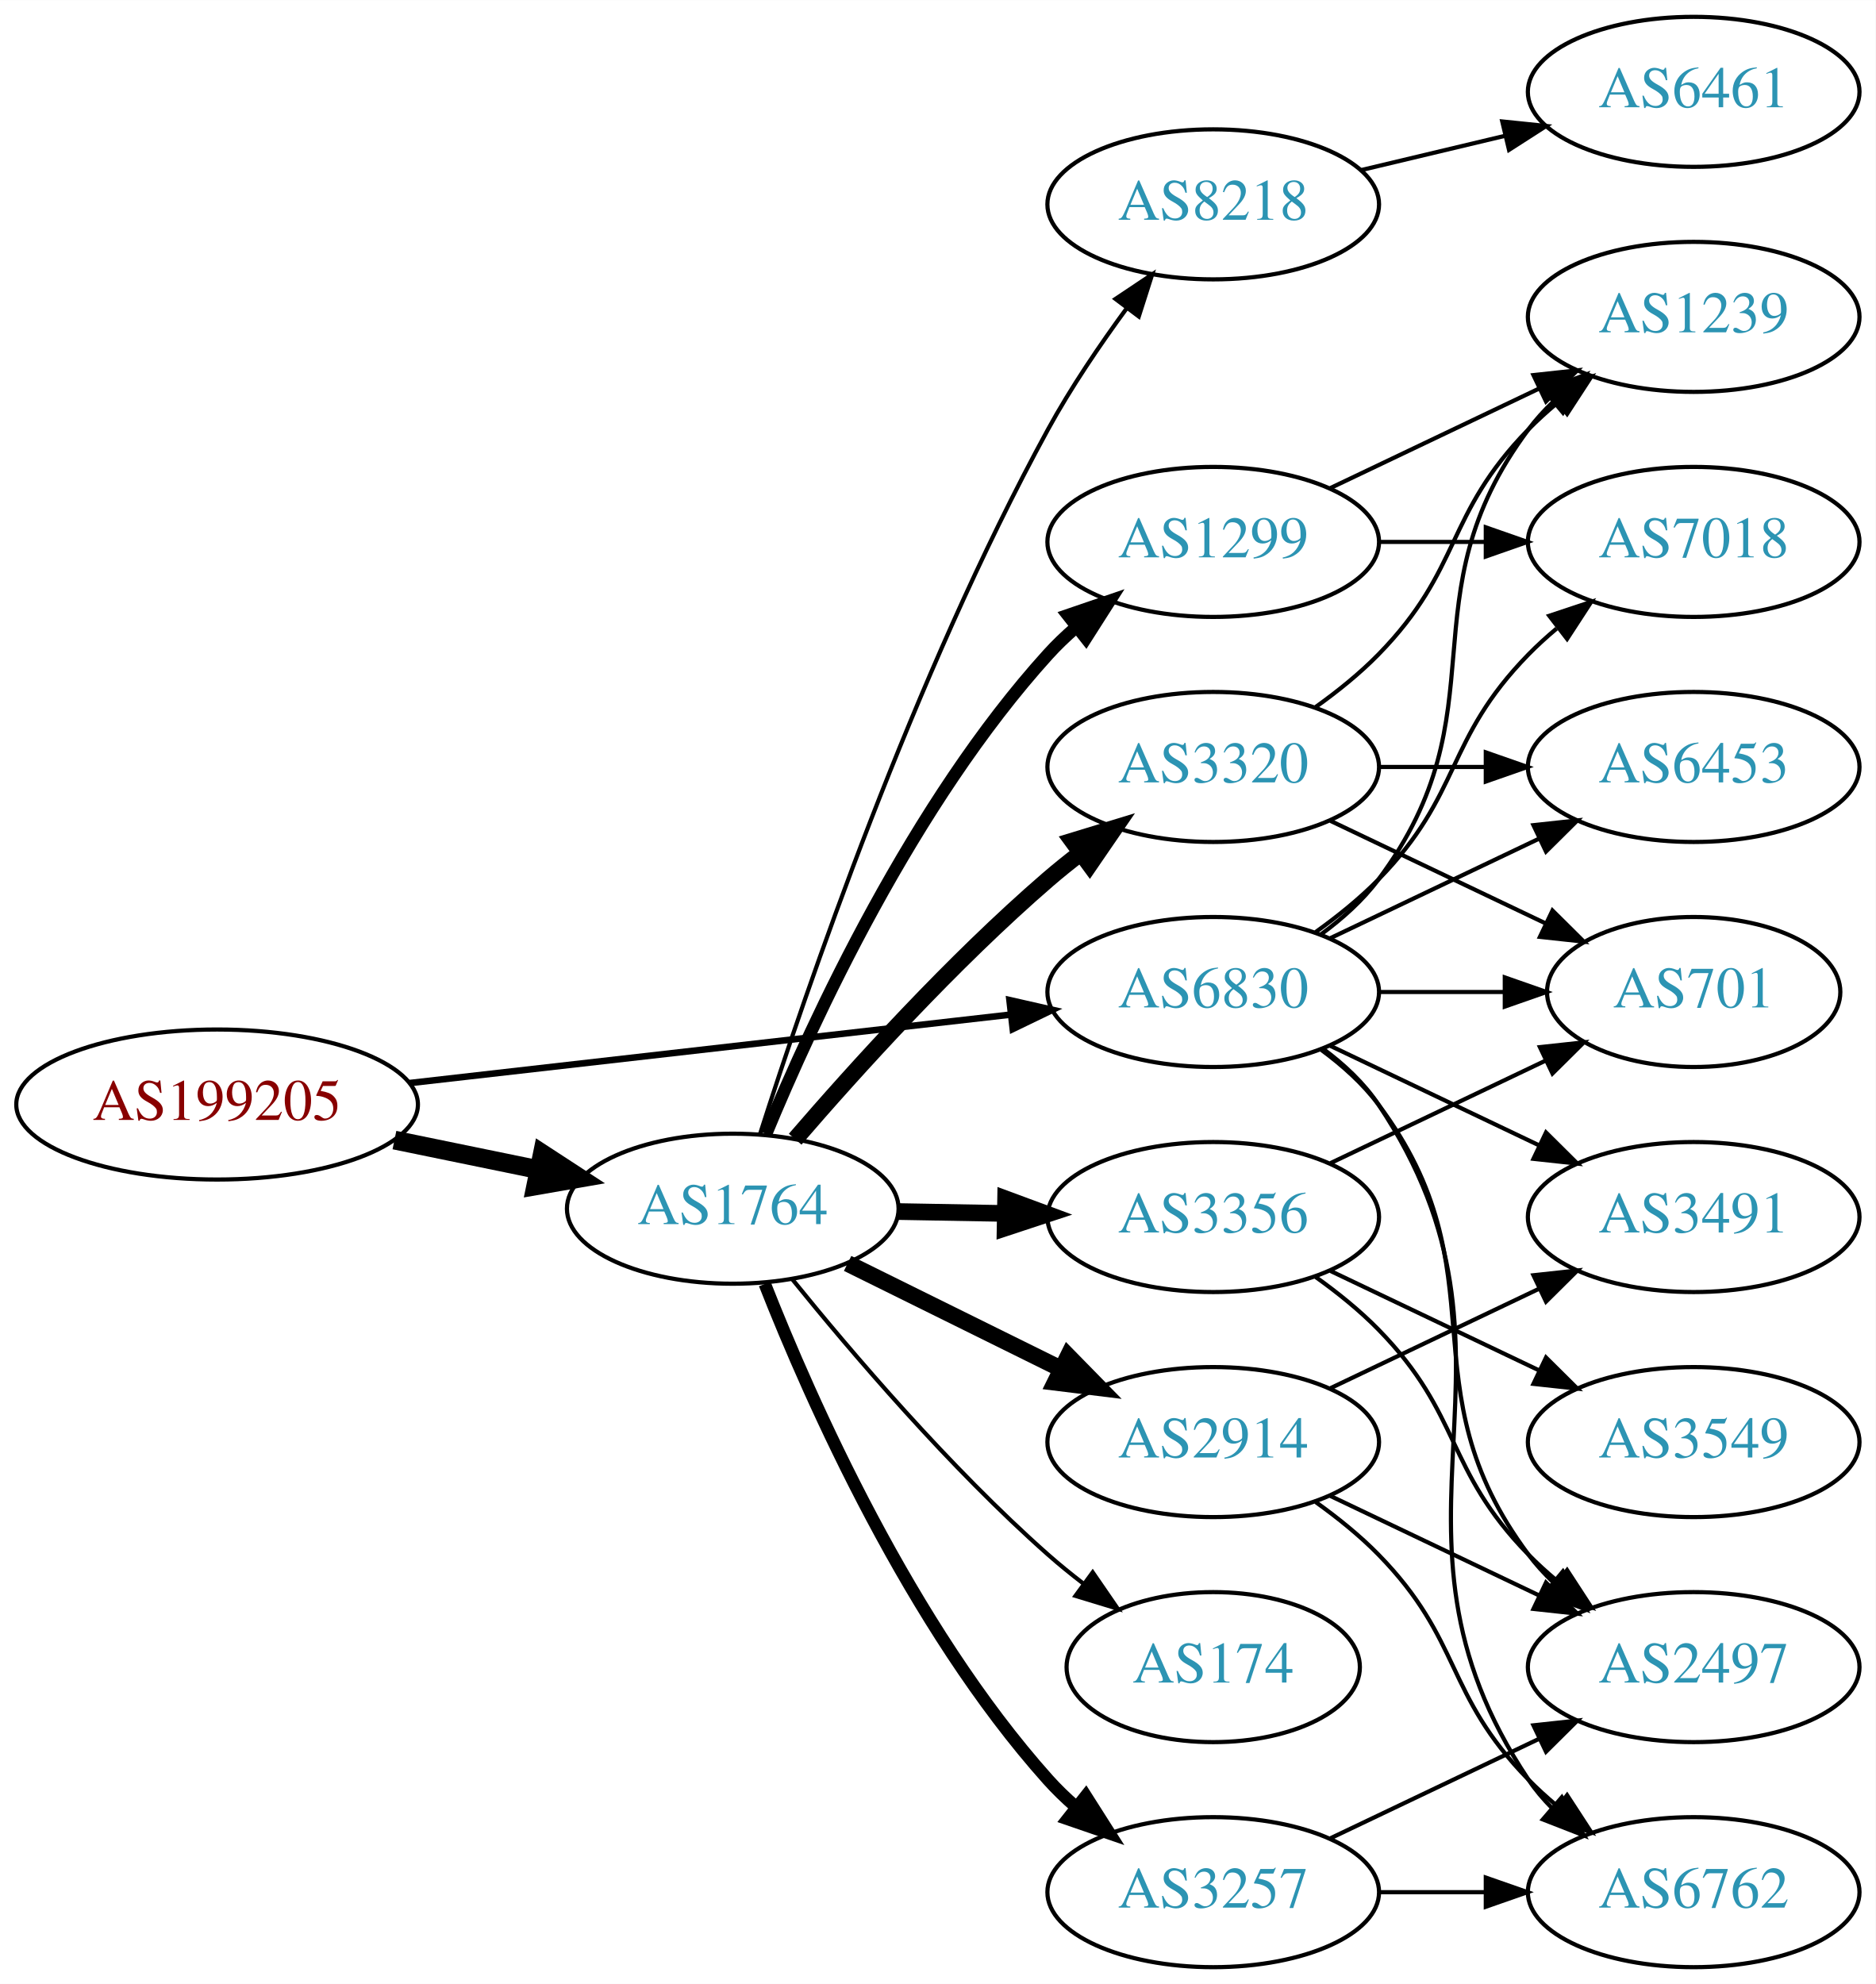
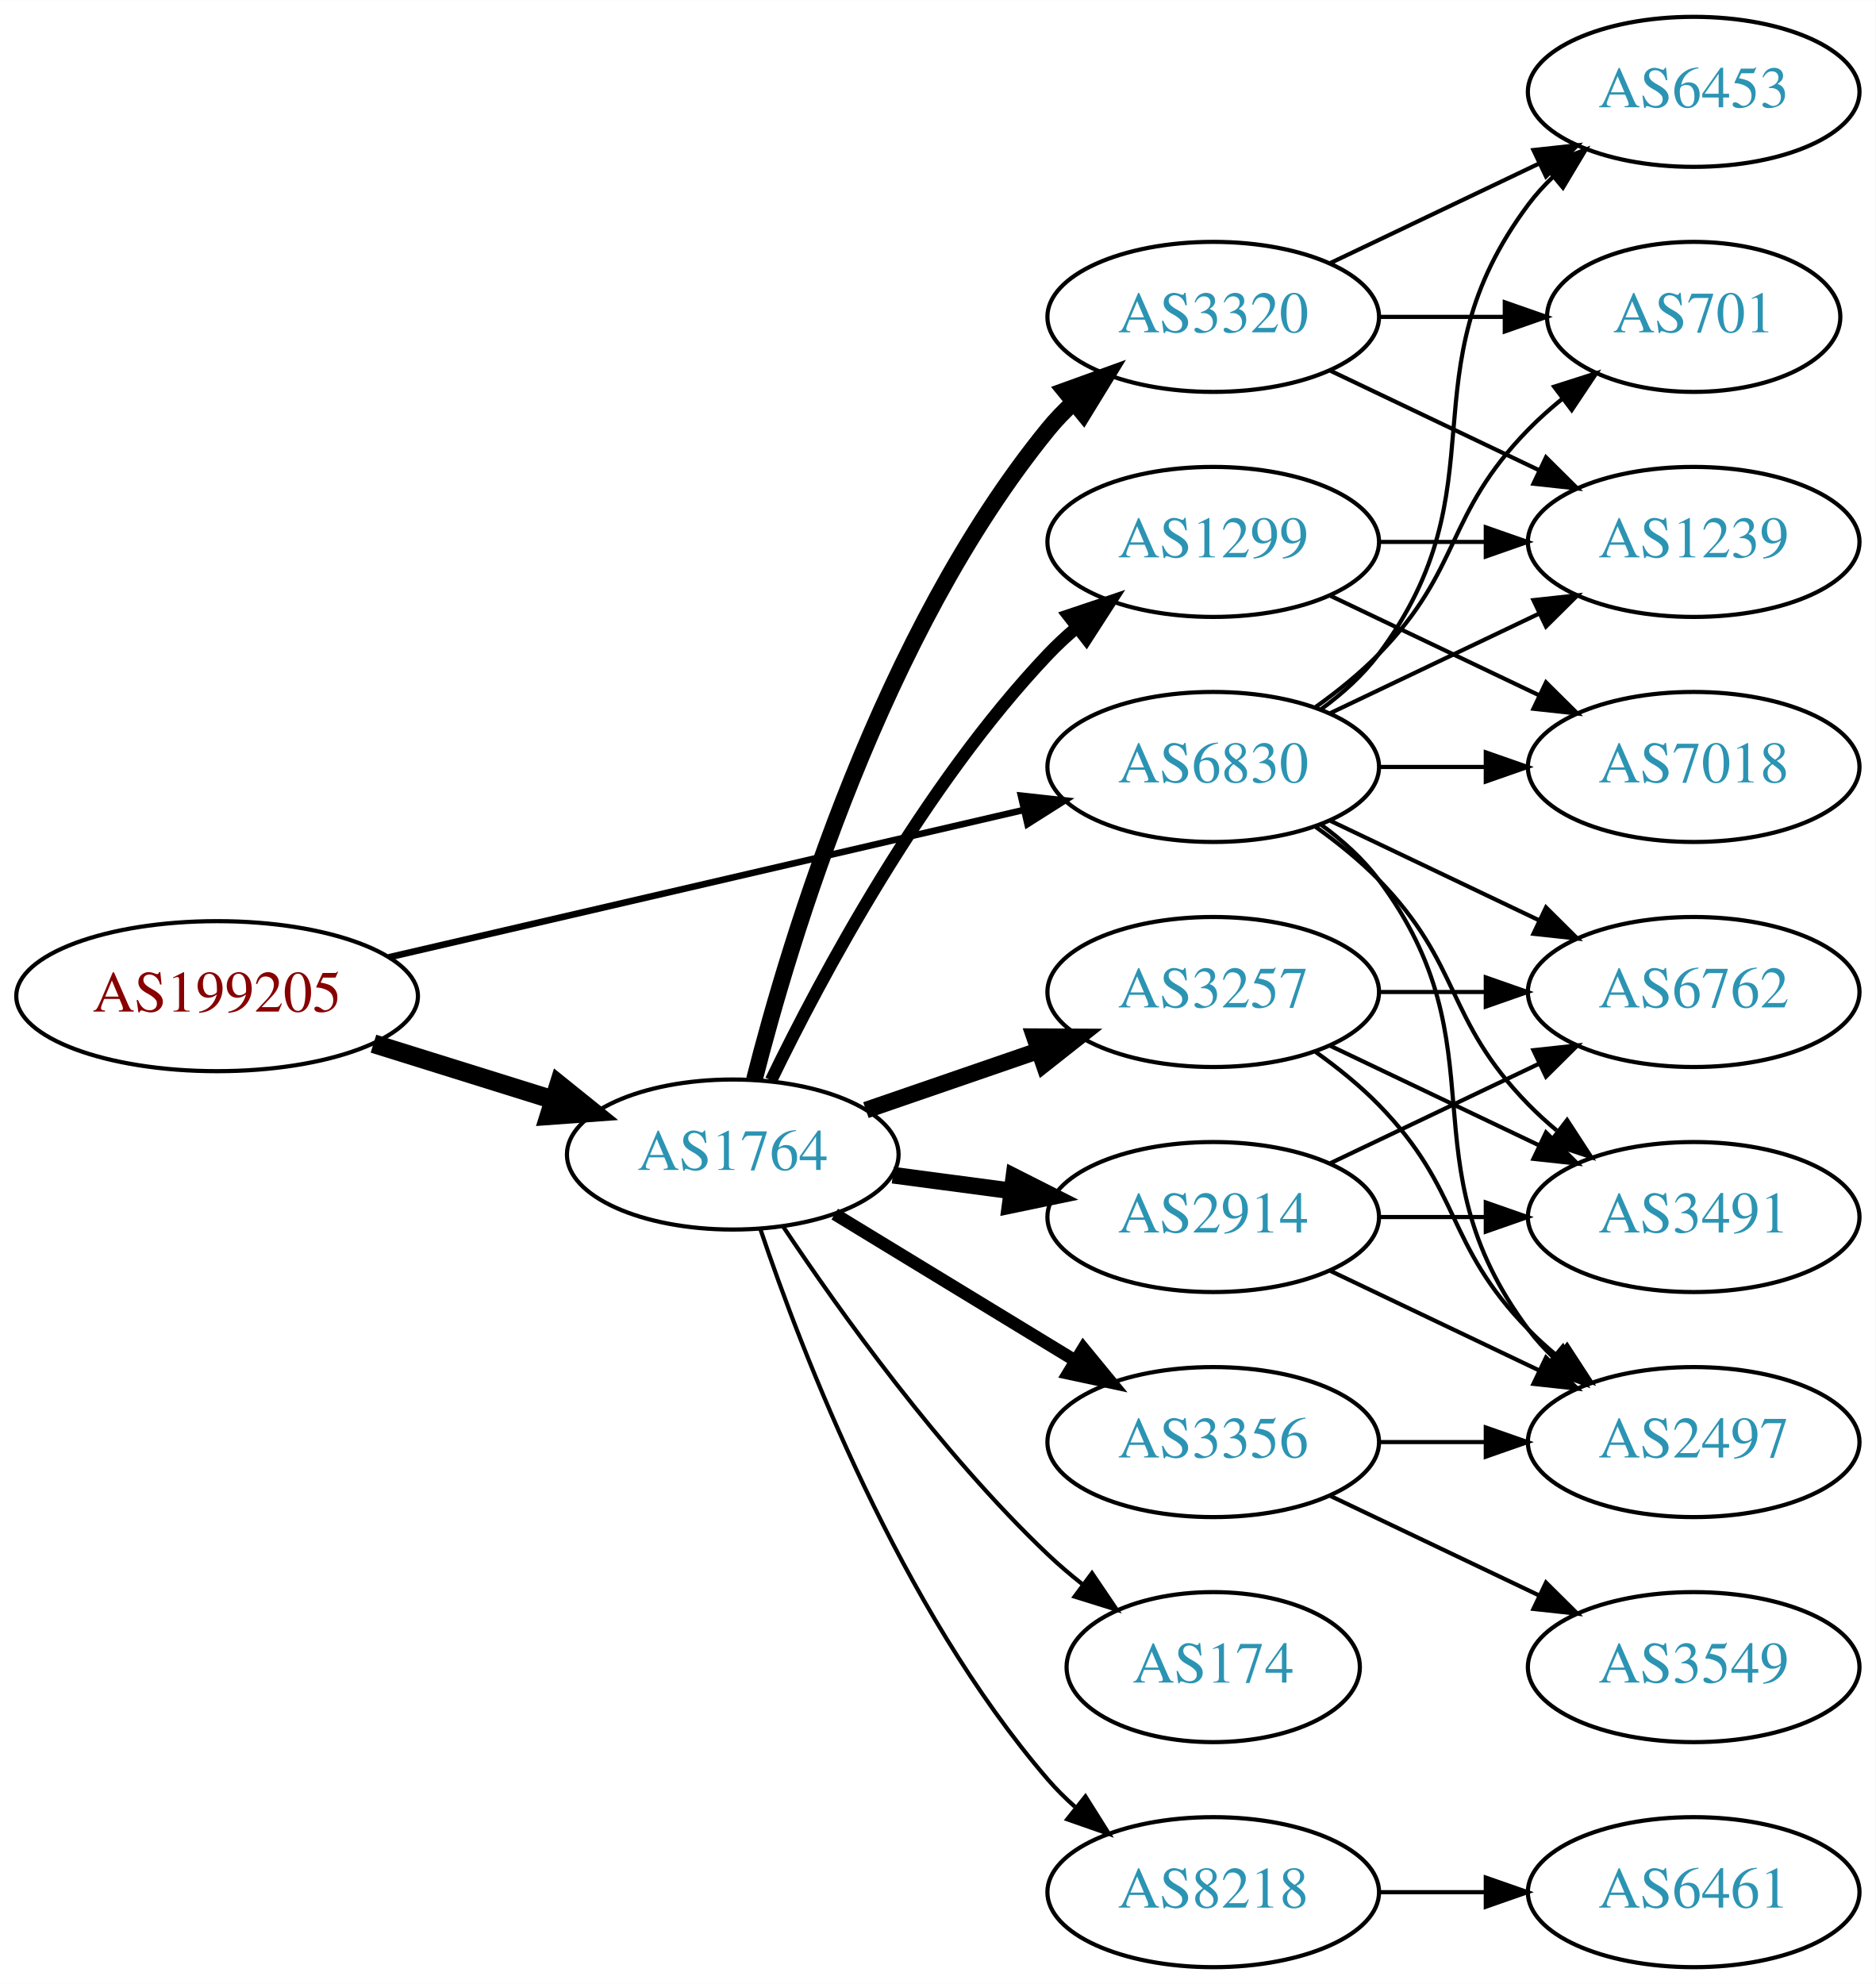
<svg xmlns="http://www.w3.org/2000/svg" xmlns:xlink="http://www.w3.org/1999/xlink" width="450pt" height="476pt" viewBox="0.00 0.00 450.07 476.00">
  <g id="graph0" class="graph" transform="scale(1 1) rotate(0) translate(4 472)">
    <polygon fill="white" stroke="none" points="-4,4 -4,-472 446.07,-472 446.07,4 -4,4" />
    <g id="node1" class="node">
      <g id="a_node1">
        <a xlink:href="/asn/199205" xlink:title="AS199205 ~ Huemer Data Center GmbH [AT]">
-           <ellipse fill="#ffffff" stroke="black" cx="48.096" cy="-207" rx="48.192" ry="18" />
-           <text text-anchor="middle" x="48.096" y="-203.3" font-family="Times,serif" font-size="14.00" fill="#880000">AS199205</text>
+           <ellipse fill="#ffffff" stroke="black" cx="48.096" cy="-233" rx="48.192" ry="18" />
+           <text text-anchor="middle" x="48.096" y="-229.3" font-family="Times,serif" font-size="14.00" fill="#880000">AS199205</text>
        </a>
      </g>
    </g>
    <g id="node2" class="node">
      <g id="a_node2">
        <a xlink:href="/asn/1764" xlink:title="AS1764 ~ NEXTLAYER-AS [AT]">
-           <ellipse fill="#ffffff" stroke="black" cx="171.838" cy="-182" rx="39.794" ry="18" />
-           <text text-anchor="middle" x="171.838" y="-178.3" font-family="Times,serif" font-size="14.00" fill="#2c94b3">AS1764</text>
+           <ellipse fill="#ffffff" stroke="black" cx="171.838" cy="-195" rx="39.794" ry="18" />
+           <text text-anchor="middle" x="171.838" y="-191.3" font-family="Times,serif" font-size="14.00" fill="#2c94b3">AS1764</text>
        </a>
      </g>
    </g>
    <g id="edge1" class="edge">
-       <path fill="none" stroke="black" stroke-width="4.5" d="M90.652,-198.466C101.727,-196.192 113.754,-193.722 125.042,-191.404" />
-       <polygon fill="black" stroke="black" stroke-width="4.5" points="126.15,-195.197 135.153,-189.328 124.565,-187.483 126.15,-195.197" />
+       <path fill="none" stroke="black" stroke-width="4.5" d="M85.622,-221.599C99.149,-217.377 114.595,-212.555 128.589,-208.188" />
+       <polygon fill="black" stroke="black" stroke-width="4.5" points="130.1,-211.841 138.473,-205.102 127.754,-204.323 130.1,-211.841" />
    </g>
    <g id="node3" class="node">
      <g id="a_node3">
        <a xlink:href="/asn/6830" xlink:title="AS6830 ~ LibertyGlobal [AT]">
-           <ellipse fill="#ffffff" stroke="black" cx="287.131" cy="-234" rx="39.794" ry="18" />
-           <text text-anchor="middle" x="287.131" y="-230.3" font-family="Times,serif" font-size="14.00" fill="#2c94b3">AS6830</text>
+           <ellipse fill="#ffffff" stroke="black" cx="287.131" cy="-288" rx="39.794" ry="18" />
+           <text text-anchor="middle" x="287.131" y="-284.3" font-family="Times,serif" font-size="14.00" fill="#2c94b3">AS6830</text>
        </a>
      </g>
    </g>
    <g id="edge2" class="edge">
-       <path fill="none" stroke="black" stroke-width="1.575" d="M94.238,-212.142C135.561,-216.849 196.503,-223.791 238.57,-228.582" />
-       <polygon fill="black" stroke="black" stroke-width="1.575" points="238.237,-232.067 248.569,-229.721 239.029,-225.112 238.237,-232.067" />
+       <path fill="none" stroke="black" stroke-width="1.575" d="M89.305,-242.33C131.582,-252.139 197.919,-267.532 241.714,-277.694" />
+       <polygon fill="black" stroke="black" stroke-width="1.575" points="240.983,-281.117 251.515,-279.968 242.565,-274.298 240.983,-281.117" />
    </g>
    <g id="node4" class="node">
      <g id="a_node4">
-         <a xlink:href="/asn/8218" xlink:title="AS8218 ~ legacy Neotelecoms [FR]">
-           <ellipse fill="#ffffff" stroke="black" cx="287.131" cy="-423" rx="39.794" ry="18" />
-           <text text-anchor="middle" x="287.131" y="-419.3" font-family="Times,serif" font-size="14.00" fill="#2c94b3">AS8218</text>
+         <a xlink:href="/asn/3257" xlink:title="AS3257 ~ GTT [DE]">
+           <ellipse fill="#ffffff" stroke="black" cx="287.131" cy="-234" rx="39.794" ry="18" />
+           <text text-anchor="middle" x="287.131" y="-230.3" font-family="Times,serif" font-size="14.00" fill="#2c94b3">AS3257</text>
        </a>
      </g>
    </g>
    <g id="edge3" class="edge">
-       <path fill="none" stroke="black" d="M178.378,-199.912C189.258,-233.976 215.195,-309.962 247.484,-369 252.934,-378.964 259.913,-389.257 266.436,-398.149" />
-       <polygon fill="black" stroke="black" points="263.677,-400.303 272.487,-406.189 269.27,-396.094 263.677,-400.303" />
+       <path fill="none" stroke="black" stroke-width="4" d="M203.796,-205.657C216.554,-210.049 231.518,-215.2 245.164,-219.897" />
+       <polygon fill="black" stroke="black" stroke-width="4" points="244.222,-223.275 254.817,-223.22 246.501,-216.656 244.222,-223.275" />
    </g>
    <g id="node5" class="node">
      <g id="a_node5">
-         <a xlink:href="/asn/3320" xlink:title="AS3320 ~ DTAG [DE]">
-           <ellipse fill="#ffffff" stroke="black" cx="287.131" cy="-288" rx="39.794" ry="18" />
-           <text text-anchor="middle" x="287.131" y="-284.3" font-family="Times,serif" font-size="14.00" fill="#2c94b3">AS3320</text>
+         <a xlink:href="/asn/3356" xlink:title="AS3356 ~ Level 3 Parent, LLC [US]">
+           <ellipse fill="#ffffff" stroke="black" cx="287.131" cy="-126" rx="39.794" ry="18" />
+           <text text-anchor="middle" x="287.131" y="-122.3" font-family="Times,serif" font-size="14.00" fill="#2c94b3">AS3356</text>
        </a>
      </g>
    </g>
    <g id="edge4" class="edge">
-       <path fill="none" stroke="black" stroke-width="4" d="M186.812,-198.677C201.18,-215.351 224.623,-241.28 247.484,-261 249.963,-263.138 252.611,-265.268 255.315,-267.339" />
-       <polygon fill="black" stroke="black" stroke-width="4" points="253.345,-270.234 263.478,-273.327 257.485,-264.59 253.345,-270.234" />
+       <path fill="none" stroke="black" stroke-width="3" d="M196.312,-180.703C213.022,-170.526 235.677,-156.728 254.054,-145.536" />
+       <polygon fill="black" stroke="black" stroke-width="3" points="255.966,-148.469 262.687,-140.279 252.325,-142.491 255.966,-148.469" />
    </g>
    <g id="node6" class="node">
      <g id="a_node6">
-         <a xlink:href="/asn/3356" xlink:title="AS3356 ~ Level 3 Parent, LLC [US]">
-           <ellipse fill="#ffffff" stroke="black" cx="287.131" cy="-180" rx="39.794" ry="18" />
-           <text text-anchor="middle" x="287.131" y="-176.3" font-family="Times,serif" font-size="14.00" fill="#2c94b3">AS3356</text>
+         <a xlink:href="/asn/3320" xlink:title="AS3320 ~ DTAG [DE]">
+           <ellipse fill="#ffffff" stroke="black" cx="287.131" cy="-396" rx="39.794" ry="18" />
+           <text text-anchor="middle" x="287.131" y="-392.3" font-family="Times,serif" font-size="14.00" fill="#2c94b3">AS3320</text>
        </a>
      </g>
    </g>
    <g id="edge5" class="edge">
-       <path fill="none" stroke="black" stroke-width="4" d="M211.51,-181.317C219.713,-181.172 228.477,-181.018 237.009,-180.867" />
-       <polygon fill="black" stroke="black" stroke-width="4" points="237.312,-184.362 247.248,-180.686 237.188,-177.364 237.312,-184.362" />
+       <path fill="none" stroke="black" stroke-width="4" d="M177.032,-213.009C185.577,-246.65 207.647,-320.05 247.484,-369 249.325,-371.262 251.402,-373.416 253.613,-375.451" />
+       <polygon fill="black" stroke="black" stroke-width="4" points="251.541,-378.277 261.504,-381.882 255.963,-372.851 251.541,-378.277" />
    </g>
    <g id="node7" class="node">
      <g id="a_node7">
+         <a xlink:href="/asn/1299" xlink:title="AS1299 ~ Telia Carrier [EU]">
+           <ellipse fill="#ffffff" stroke="black" cx="287.131" cy="-342" rx="39.794" ry="18" />
+           <text text-anchor="middle" x="287.131" y="-338.3" font-family="Times,serif" font-size="14.00" fill="#2c94b3">AS1299</text>
+         </a>
+       </g>
+     </g>
+     <g id="edge6" class="edge">
+       <path fill="none" stroke="black" stroke-width="3" d="M181.036,-212.805C193.086,-237.672 217.438,-283.306 247.484,-315 249.543,-317.172 251.802,-319.274 254.162,-321.282" />
+       <polygon fill="black" stroke="black" stroke-width="3" points="252.389,-324.336 262.432,-327.712 256.686,-318.81 252.389,-324.336" />
+     </g>
+     <g id="node8" class="node">
+       <g id="a_node8">
        <a xlink:href="/asn/174" xlink:title="AS174 ~ Cogent Communications [US]">
          <ellipse fill="#ffffff" stroke="black" cx="287.131" cy="-72" rx="35.194" ry="18" />
          <text text-anchor="middle" x="287.131" y="-68.3" font-family="Times,serif" font-size="14.00" fill="#2c94b3">AS174</text>
        </a>
      </g>
    </g>
-     <g id="edge6" class="edge">
-       <path fill="none" stroke="black" d="M186.127,-165.059C200.32,-147.511 223.965,-119.798 247.484,-99 250.14,-96.652 253.003,-94.325 255.928,-92.08" />
-       <polygon fill="black" stroke="black" points="258.208,-94.749 264.211,-86.019 254.074,-89.1 258.208,-94.749" />
-     </g>
-     <g id="node8" class="node">
-       <g id="a_node8">
-         <a xlink:href="/asn/1299" xlink:title="AS1299 ~ Telia Carrier [EU]">
-           <ellipse fill="#ffffff" stroke="black" cx="287.131" cy="-342" rx="39.794" ry="18" />
-           <text text-anchor="middle" x="287.131" y="-338.3" font-family="Times,serif" font-size="14.00" fill="#2c94b3">AS1299</text>
-         </a>
-       </g>
-     </g>
    <g id="edge7" class="edge">
-       <path fill="none" stroke="black" stroke-width="3" d="M179.832,-199.963C191.048,-227.133 215.125,-279.29 247.484,-315 249.494,-317.218 251.718,-319.352 254.054,-321.383" />
-       <polygon fill="black" stroke="black" stroke-width="3" points="252.255,-324.421 262.279,-327.853 256.583,-318.92 252.255,-324.421" />
+       <path fill="none" stroke="black" d="M183.88,-177.789C197.372,-157.542 221.619,-123.577 247.484,-99 250.054,-96.558 252.861,-94.17 255.75,-91.886" />
+       <polygon fill="black" stroke="black" points="258.043,-94.544 263.986,-85.773 253.87,-88.923 258.043,-94.544" />
    </g>
    <g id="node9" class="node">
      <g id="a_node9">
        <a xlink:href="/asn/2914" xlink:title="AS2914 ~ NTT America, Inc. [US]">
-           <ellipse fill="#ffffff" stroke="black" cx="287.131" cy="-126" rx="39.794" ry="18" />
-           <text text-anchor="middle" x="287.131" y="-122.3" font-family="Times,serif" font-size="14.00" fill="#2c94b3">AS2914</text>
+           <ellipse fill="#ffffff" stroke="black" cx="287.131" cy="-180" rx="39.794" ry="18" />
+           <text text-anchor="middle" x="287.131" y="-176.3" font-family="Times,serif" font-size="14.00" fill="#2c94b3">AS2914</text>
        </a>
      </g>
    </g>
    <g id="edge8" class="edge">
-       <path fill="none" stroke="black" stroke-width="4" d="M199.4,-168.87C214.599,-161.358 233.868,-151.833 250.382,-143.67" />
-       <polygon fill="black" stroke="black" stroke-width="4" points="252.321,-146.616 259.735,-139.047 249.22,-140.341 252.321,-146.616" />
+       <path fill="none" stroke="black" stroke-width="4" d="M210.248,-190.047C219.336,-188.844 229.173,-187.541 238.658,-186.285" />
+       <polygon fill="black" stroke="black" stroke-width="4" points="239.306,-189.73 248.76,-184.948 238.387,-182.791 239.306,-189.73" />
    </g>
    <g id="node10" class="node">
      <g id="a_node10">
-         <a xlink:href="/asn/3257" xlink:title="AS3257 ~ GTT [DE]">
+         <a xlink:href="/asn/8218" xlink:title="AS8218 ~ legacy Neotelecoms [FR]">
          <ellipse fill="#ffffff" stroke="black" cx="287.131" cy="-18" rx="39.794" ry="18" />
-           <text text-anchor="middle" x="287.131" y="-14.3" font-family="Times,serif" font-size="14.00" fill="#2c94b3">AS3257</text>
+           <text text-anchor="middle" x="287.131" y="-14.3" font-family="Times,serif" font-size="14.00" fill="#2c94b3">AS8218</text>
        </a>
      </g>
    </g>
    <g id="edge9" class="edge">
-       <path fill="none" stroke="black" stroke-width="3" d="M179.523,-163.944C190.489,-136.074 214.432,-81.939 247.484,-45 249.48,-42.77 251.694,-40.626 254.023,-38.589" />
-       <polygon fill="black" stroke="black" stroke-width="3" points="256.554,-41.05 262.236,-32.108 252.218,-35.555 256.554,-41.05" />
+       <path fill="none" stroke="black" d="M178.444,-177.163C188.511,-147.248 211.972,-86.202 247.484,-45 249.438,-42.733 251.622,-40.563 253.931,-38.509" />
+       <polygon fill="black" stroke="black" points="256.467,-40.963 262.107,-31.994 252.104,-35.489 256.467,-40.963" />
    </g>
    <g id="node12" class="node">
      <g id="a_node12">
-         <a xlink:href="/asn/6453" xlink:title="AS6453 ~ TATA COMMUNICATIONS (AMERICA) INC [US]">
-           <ellipse fill="#ffffff" stroke="black" cx="402.424" cy="-288" rx="39.794" ry="18" />
-           <text text-anchor="middle" x="402.424" y="-284.3" font-family="Times,serif" font-size="14.00" fill="#2c94b3">AS6453</text>
-         </a>
-       </g>
-     </g>
-     <g id="edge29" class="edge">
-       <path fill="none" stroke="black" d="M315.267,-246.934C330.261,-254.081 349.082,-263.052 365.306,-270.785" />
-       <polygon fill="black" stroke="black" points="363.976,-274.028 374.509,-275.171 366.988,-267.709 363.976,-274.028" />
+         <a xlink:href="/asn/2497" xlink:title="AS2497 ~ Internet Initiative Japan Inc. [JP]">
+           <ellipse fill="#ffffff" stroke="black" cx="402.424" cy="-126" rx="39.794" ry="18" />
+           <text text-anchor="middle" x="402.424" y="-122.3" font-family="Times,serif" font-size="14.00" fill="#2c94b3">AS2497</text>
+         </a>
+       </g>
+     </g>
+     <g id="edge30" class="edge">
+       <path fill="none" stroke="black" d="M313.062,-274.118C318.138,-270.389 323.056,-265.984 326.777,-261 357.049,-220.458 332.506,-193.542 362.777,-153 364.522,-150.664 366.529,-148.455 368.693,-146.383" />
+       <polygon fill="black" stroke="black" points="371.052,-148.973 376.493,-139.882 366.57,-143.595 371.052,-148.973" />
    </g>
    <g id="node13" class="node">
      <g id="a_node13">
        <a xlink:href="/asn/1239" xlink:title="AS1239 ~ Sprint [US]">
-           <ellipse fill="#ffffff" stroke="black" cx="402.424" cy="-396" rx="39.794" ry="18" />
-           <text text-anchor="middle" x="402.424" y="-392.3" font-family="Times,serif" font-size="14.00" fill="#2c94b3">AS1239</text>
-         </a>
-       </g>
-     </g>
-     <g id="edge27" class="edge">
-       <path fill="none" stroke="black" d="M313.062,-247.882C318.138,-251.611 323.056,-256.016 326.777,-261 357.049,-301.542 332.506,-328.458 362.777,-369 364.522,-371.336 366.529,-373.545 368.693,-375.617" />
-       <polygon fill="black" stroke="black" points="366.57,-378.405 376.493,-382.118 371.052,-373.027 366.57,-378.405" />
+           <ellipse fill="#ffffff" stroke="black" cx="402.424" cy="-342" rx="39.794" ry="18" />
+           <text text-anchor="middle" x="402.424" y="-338.3" font-family="Times,serif" font-size="14.00" fill="#2c94b3">AS1239</text>
+         </a>
+       </g>
+     </g>
+     <g id="edge25" class="edge">
+       <path fill="none" stroke="black" d="M315.267,-300.934C330.261,-308.081 349.082,-317.052 365.306,-324.785" />
+       <polygon fill="black" stroke="black" points="363.976,-328.028 374.509,-329.171 366.988,-321.709 363.976,-328.028" />
    </g>
    <g id="node14" class="node">
      <g id="a_node14">
-         <a xlink:href="/asn/701" xlink:title="AS701 ~ UUNET [US]">
-           <ellipse fill="#ffffff" stroke="black" cx="402.424" cy="-234" rx="35.194" ry="18" />
-           <text text-anchor="middle" x="402.424" y="-230.3" font-family="Times,serif" font-size="14.00" fill="#2c94b3">AS701</text>
-         </a>
-       </g>
-     </g>
-     <g id="edge28" class="edge">
-       <path fill="none" stroke="black" d="M326.803,-234C336.508,-234 346.999,-234 356.962,-234" />
-       <polygon fill="black" stroke="black" points="357.098,-237.5 367.098,-234 357.098,-230.5 357.098,-237.5" />
+         <a xlink:href="/asn/7018" xlink:title="AS7018 ~ AT&amp;T Services, Inc. [US]">
+           <ellipse fill="#ffffff" stroke="black" cx="402.424" cy="-288" rx="39.794" ry="18" />
+           <text text-anchor="middle" x="402.424" y="-284.3" font-family="Times,serif" font-size="14.00" fill="#2c94b3">AS7018</text>
+         </a>
+       </g>
+     </g>
+     <g id="edge27" class="edge">
+       <path fill="none" stroke="black" d="M326.803,-288C335.006,-288 343.77,-288 352.302,-288" />
+       <polygon fill="black" stroke="black" points="352.541,-291.5 362.541,-288 352.541,-284.5 352.541,-291.5" />
+     </g>
+     <g id="node15" class="node">
+       <g id="a_node15">
+         <a xlink:href="/asn/6453" xlink:title="AS6453 ~ TATA COMMUNICATIONS (AMERICA) INC [US]">
+           <ellipse fill="#ffffff" stroke="black" cx="402.424" cy="-450" rx="39.794" ry="18" />
+           <text text-anchor="middle" x="402.424" y="-446.3" font-family="Times,serif" font-size="14.00" fill="#2c94b3">AS6453</text>
+         </a>
+       </g>
+     </g>
+     <g id="edge26" class="edge">
+       <path fill="none" stroke="black" d="M313.062,-301.882C318.138,-305.611 323.056,-310.016 326.777,-315 357.049,-355.542 332.506,-382.458 362.777,-423 364.522,-425.336 366.529,-427.545 368.693,-429.617" />
+       <polygon fill="black" stroke="black" points="366.57,-432.405 376.493,-436.118 371.052,-427.027 366.57,-432.405" />
    </g>
    <g id="node16" class="node">
      <g id="a_node16">
-         <a xlink:href="/asn/2497" xlink:title="AS2497 ~ Internet Initiative Japan Inc. [JP]">
-           <ellipse fill="#ffffff" stroke="black" cx="402.424" cy="-72" rx="39.794" ry="18" />
-           <text text-anchor="middle" x="402.424" y="-68.3" font-family="Times,serif" font-size="14.00" fill="#2c94b3">AS2497</text>
-         </a>
-       </g>
-     </g>
-     <g id="edge24" class="edge">
-       <path fill="none" stroke="black" d="M313.062,-220.118C318.138,-216.389 323.056,-211.984 326.777,-207 357.049,-166.458 332.506,-139.542 362.777,-99 364.522,-96.664 366.529,-94.455 368.693,-92.383" />
-       <polygon fill="black" stroke="black" points="371.052,-94.973 376.493,-85.882 366.57,-89.595 371.052,-94.973" />
+         <a xlink:href="/asn/701" xlink:title="AS701 ~ UUNET [US]">
+           <ellipse fill="#ffffff" stroke="black" cx="402.424" cy="-396" rx="35.194" ry="18" />
+           <text text-anchor="middle" x="402.424" y="-392.3" font-family="Times,serif" font-size="14.00" fill="#2c94b3">AS701</text>
+         </a>
+       </g>
+     </g>
+     <g id="edge28" class="edge">
+       <path fill="none" stroke="black" d="M311.725,-302.389C316.981,-306.148 322.313,-310.437 326.777,-315 346.95,-335.617 342.605,-348.383 362.777,-369 365.257,-371.534 368.003,-373.983 370.856,-376.304" />
+       <polygon fill="black" stroke="black" points="368.947,-379.248 379.041,-382.468 373.158,-373.657 368.947,-379.248" />
    </g>
    <g id="node17" class="node">
      <g id="a_node17">
-         <a xlink:href="/asn/7018" xlink:title="AS7018 ~ ATT-INTERNET4 [US]">
-           <ellipse fill="#ffffff" stroke="black" cx="402.424" cy="-342" rx="39.794" ry="18" />
-           <text text-anchor="middle" x="402.424" y="-338.3" font-family="Times,serif" font-size="14.00" fill="#2c94b3">AS7018</text>
-         </a>
-       </g>
-     </g>
-     <g id="edge30" class="edge">
-       <path fill="none" stroke="black" d="M311.725,-248.389C316.981,-252.148 322.313,-256.437 326.777,-261 346.95,-281.617 342.605,-294.383 362.777,-315 364.87,-317.139 367.154,-319.218 369.53,-321.21" />
-       <polygon fill="black" stroke="black" points="367.774,-324.275 377.83,-327.611 372.049,-318.732 367.774,-324.275" />
+         <a xlink:href="/asn/6762" xlink:title="AS6762 ~ TELECOM ITALIA SPARKLE S.p.A. [IT]">
+           <ellipse fill="#ffffff" stroke="black" cx="402.424" cy="-234" rx="39.794" ry="18" />
+           <text text-anchor="middle" x="402.424" y="-230.3" font-family="Times,serif" font-size="14.00" fill="#2c94b3">AS6762</text>
+         </a>
+       </g>
+     </g>
+     <g id="edge24" class="edge">
+       <path fill="none" stroke="black" d="M315.267,-275.066C330.261,-267.919 349.082,-258.948 365.306,-251.215" />
+       <polygon fill="black" stroke="black" points="366.988,-254.291 374.509,-246.829 363.976,-247.972 366.988,-254.291" />
    </g>
    <g id="node18" class="node">
      <g id="a_node18">
-         <a xlink:href="/asn/6762" xlink:title="AS6762 ~ TELECOM ITALIA SPARKLE S.p.A. [IT]">
-           <ellipse fill="#ffffff" stroke="black" cx="402.424" cy="-18" rx="39.794" ry="18" />
-           <text text-anchor="middle" x="402.424" y="-14.3" font-family="Times,serif" font-size="14.00" fill="#2c94b3">AS6762</text>
-         </a>
-       </g>
-     </g>
-     <g id="edge26" class="edge">
-       <path fill="none" stroke="black" d="M313.45,-220.393C318.506,-216.649 323.318,-212.169 326.777,-207 367.802,-145.706 321.753,-106.294 362.777,-45 364.399,-42.577 366.318,-40.305 368.42,-38.19" />
-       <polygon fill="black" stroke="black" points="370.787,-40.771 376.105,-31.607 366.233,-35.454 370.787,-40.771" />
-     </g>
-     <g id="node19" class="node">
-       <g id="a_node19">
        <a xlink:href="/asn/3491" xlink:title="AS3491 ~ PCCW Global, Inc. [US]">
          <ellipse fill="#ffffff" stroke="black" cx="402.424" cy="-180" rx="39.794" ry="18" />
          <text text-anchor="middle" x="402.424" y="-176.3" font-family="Times,serif" font-size="14.00" fill="#2c94b3">AS3491</text>
        </a>
      </g>
    </g>
-     <g id="edge25" class="edge">
+     <g id="edge29" class="edge">
+       <path fill="none" stroke="black" d="M311.725,-273.611C316.981,-269.852 322.313,-265.563 326.777,-261 346.95,-240.383 342.605,-227.617 362.777,-207 364.87,-204.861 367.154,-202.782 369.53,-200.79" />
+       <polygon fill="black" stroke="black" points="372.049,-203.268 377.83,-194.389 367.774,-197.725 372.049,-203.268" />
+     </g>
+     <g id="edge23" class="edge">
+       <path fill="none" stroke="black" d="M311.725,-219.611C316.981,-215.852 322.313,-211.563 326.777,-207 346.95,-186.383 342.605,-173.617 362.777,-153 364.87,-150.861 367.154,-148.782 369.53,-146.79" />
+       <polygon fill="black" stroke="black" points="372.049,-149.268 377.83,-140.389 367.774,-143.725 372.049,-149.268" />
+     </g>
+     <g id="edge22" class="edge">
+       <path fill="none" stroke="black" d="M326.803,-234C335.006,-234 343.77,-234 352.302,-234" />
+       <polygon fill="black" stroke="black" points="352.541,-237.5 362.541,-234 352.541,-230.5 352.541,-237.5" />
+     </g>
+     <g id="edge21" class="edge">
      <path fill="none" stroke="black" d="M315.267,-221.066C330.261,-213.919 349.082,-204.948 365.306,-197.215" />
      <polygon fill="black" stroke="black" points="366.988,-200.291 374.509,-192.829 363.976,-193.972 366.988,-200.291" />
    </g>
    <g id="node11" class="node">
      <g id="a_node11">
-         <a xlink:href="/asn/6461" xlink:title="AS6461 ~ Zayo Bandwidth [US]">
-           <ellipse fill="#ffffff" stroke="black" cx="402.424" cy="-450" rx="39.794" ry="18" />
-           <text text-anchor="middle" x="402.424" y="-446.3" font-family="Times,serif" font-size="14.00" fill="#2c94b3">AS6461</text>
+         <a xlink:href="/asn/3549" xlink:title="AS3549 ~ Level 3 Parent, LLC [US]">
+           <ellipse fill="#ffffff" stroke="black" cx="402.424" cy="-72" rx="39.794" ry="18" />
+           <text text-anchor="middle" x="402.424" y="-68.3" font-family="Times,serif" font-size="14.00" fill="#2c94b3">AS3549</text>
        </a>
      </g>
    </g>
    <g id="edge10" class="edge">
-       <path fill="none" stroke="black" d="M322.738,-431.248C333.609,-433.838 345.764,-436.735 357.206,-439.462" />
-       <polygon fill="black" stroke="black" points="356.49,-442.889 367.029,-441.803 358.112,-436.08 356.49,-442.889" />
+       <path fill="none" stroke="black" d="M315.267,-113.066C330.261,-105.919 349.082,-96.948 365.306,-89.215" />
+       <polygon fill="black" stroke="black" points="366.988,-92.291 374.509,-84.829 363.976,-85.972 366.988,-92.291" />
    </g>
    <g id="edge11" class="edge">
-       <path fill="none" stroke="black" d="M326.803,-288C335.006,-288 343.77,-288 352.302,-288" />
-       <polygon fill="black" stroke="black" points="352.541,-291.5 362.541,-288 352.541,-284.5 352.541,-291.5" />
+       <path fill="none" stroke="black" d="M326.803,-126C335.006,-126 343.77,-126 352.302,-126" />
+       <polygon fill="black" stroke="black" points="352.541,-129.5 362.541,-126 352.541,-122.5 352.541,-129.5" />
+     </g>
+     <g id="edge16" class="edge">
+       <path fill="none" stroke="black" d="M315.267,-383.066C330.261,-375.919 349.082,-366.948 365.306,-359.215" />
+       <polygon fill="black" stroke="black" points="366.988,-362.291 374.509,-354.829 363.976,-355.972 366.988,-362.291" />
+     </g>
+     <g id="edge14" class="edge">
+       <path fill="none" stroke="black" d="M315.267,-408.934C330.261,-416.081 349.082,-425.052 365.306,-432.785" />
+       <polygon fill="black" stroke="black" points="363.976,-436.028 374.509,-437.171 366.988,-429.709 363.976,-436.028" />
+     </g>
+     <g id="edge15" class="edge">
+       <path fill="none" stroke="black" d="M326.803,-396C336.508,-396 346.999,-396 356.962,-396" />
+       <polygon fill="black" stroke="black" points="357.098,-399.5 367.098,-396 357.098,-392.5 357.098,-399.5" />
    </g>
    <g id="edge12" class="edge">
-       <path fill="none" stroke="black" d="M311.725,-302.389C316.981,-306.148 322.313,-310.437 326.777,-315 346.95,-335.617 342.605,-348.383 362.777,-369 364.87,-371.139 367.154,-373.218 369.53,-375.21" />
-       <polygon fill="black" stroke="black" points="367.774,-378.275 377.83,-381.611 372.049,-372.732 367.774,-378.275" />
+       <path fill="none" stroke="black" d="M326.803,-342C335.006,-342 343.77,-342 352.302,-342" />
+       <polygon fill="black" stroke="black" points="352.541,-345.5 362.541,-342 352.541,-338.5 352.541,-345.5" />
    </g>
    <g id="edge13" class="edge">
-       <path fill="none" stroke="black" d="M315.267,-275.066C330.699,-267.71 350.185,-258.423 366.72,-250.541" />
-       <polygon fill="black" stroke="black" points="368.54,-253.551 376.062,-246.089 365.529,-247.232 368.54,-253.551" />
-     </g>
-     <g id="edge15" class="edge">
-       <path fill="none" stroke="black" d="M315.267,-192.934C330.699,-200.29 350.185,-209.577 366.72,-217.459" />
-       <polygon fill="black" stroke="black" points="365.529,-220.768 376.062,-221.911 368.54,-214.449 365.529,-220.768" />
-     </g>
-     <g id="node15" class="node">
-       <g id="a_node15">
-         <a xlink:href="/asn/3549" xlink:title="AS3549 ~ Level 3 Parent, LLC [US]">
-           <ellipse fill="#ffffff" stroke="black" cx="402.424" cy="-126" rx="39.794" ry="18" />
-           <text text-anchor="middle" x="402.424" y="-122.3" font-family="Times,serif" font-size="14.00" fill="#2c94b3">AS3549</text>
-         </a>
-       </g>
-     </g>
-     <g id="edge14" class="edge">
+       <path fill="none" stroke="black" d="M315.267,-329.066C330.261,-321.919 349.082,-312.948 365.306,-305.215" />
+       <polygon fill="black" stroke="black" points="366.988,-308.291 374.509,-300.829 363.976,-301.972 366.988,-308.291" />
+     </g>
+     <g id="edge18" class="edge">
      <path fill="none" stroke="black" d="M315.267,-167.066C330.261,-159.919 349.082,-150.948 365.306,-143.215" />
      <polygon fill="black" stroke="black" points="366.988,-146.291 374.509,-138.829 363.976,-139.972 366.988,-146.291" />
    </g>
-     <g id="edge16" class="edge">
-       <path fill="none" stroke="black" d="M311.725,-165.611C316.981,-161.852 322.313,-157.563 326.777,-153 346.95,-132.383 342.605,-119.617 362.777,-99 364.87,-96.861 367.154,-94.782 369.53,-92.79" />
-       <polygon fill="black" stroke="black" points="372.049,-95.268 377.83,-86.389 367.774,-89.725 372.049,-95.268" />
-     </g>
    <g id="edge17" class="edge">
-       <path fill="none" stroke="black" d="M315.267,-354.934C330.261,-362.081 349.082,-371.052 365.306,-378.785" />
-       <polygon fill="black" stroke="black" points="363.976,-382.028 374.509,-383.171 366.988,-375.709 363.976,-382.028" />
-     </g>
-     <g id="edge18" class="edge">
-       <path fill="none" stroke="black" d="M326.803,-342C335.006,-342 343.77,-342 352.302,-342" />
-       <polygon fill="black" stroke="black" points="352.541,-345.5 362.541,-342 352.541,-338.5 352.541,-345.5" />
-     </g>
-     <g id="edge23" class="edge">
-       <path fill="none" stroke="black" d="M315.267,-113.066C330.261,-105.919 349.082,-96.948 365.306,-89.215" />
-       <polygon fill="black" stroke="black" points="366.988,-92.291 374.509,-84.829 363.976,-85.972 366.988,-92.291" />
-     </g>
-     <g id="edge22" class="edge">
-       <path fill="none" stroke="black" d="M311.725,-111.611C316.981,-107.852 322.313,-103.563 326.777,-99 346.95,-78.383 342.605,-65.617 362.777,-45 364.87,-42.861 367.154,-40.782 369.53,-38.79" />
-       <polygon fill="black" stroke="black" points="372.049,-41.268 377.83,-32.389 367.774,-35.725 372.049,-41.268" />
-     </g>
-     <g id="edge21" class="edge">
-       <path fill="none" stroke="black" d="M315.267,-138.934C330.261,-146.081 349.082,-155.052 365.306,-162.785" />
-       <polygon fill="black" stroke="black" points="363.976,-166.028 374.509,-167.171 366.988,-159.709 363.976,-166.028" />
+       <path fill="none" stroke="black" d="M315.267,-192.934C330.261,-200.081 349.082,-209.052 365.306,-216.785" />
+       <polygon fill="black" stroke="black" points="363.976,-220.028 374.509,-221.171 366.988,-213.709 363.976,-220.028" />
+     </g>
+     <g id="edge19" class="edge">
+       <path fill="none" stroke="black" d="M326.803,-180C335.006,-180 343.77,-180 352.302,-180" />
+       <polygon fill="black" stroke="black" points="352.541,-183.5 362.541,-180 352.541,-176.5 352.541,-183.5" />
+     </g>
+     <g id="node19" class="node">
+       <g id="a_node19">
+         <a xlink:href="/asn/6461" xlink:title="AS6461 ~ Zayo Bandwidth [US]">
+           <ellipse fill="#ffffff" stroke="black" cx="402.424" cy="-18" rx="39.794" ry="18" />
+           <text text-anchor="middle" x="402.424" y="-14.3" font-family="Times,serif" font-size="14.00" fill="#2c94b3">AS6461</text>
+         </a>
+       </g>
    </g>
    <g id="edge20" class="edge">
-       <path fill="none" stroke="black" d="M315.267,-30.934C330.261,-38.081 349.082,-47.052 365.306,-54.785" />
-       <polygon fill="black" stroke="black" points="363.976,-58.028 374.509,-59.171 366.988,-51.709 363.976,-58.028" />
-     </g>
-     <g id="edge19" class="edge">
      <path fill="none" stroke="black" d="M326.803,-18C335.006,-18 343.77,-18 352.302,-18" />
      <polygon fill="black" stroke="black" points="352.541,-21.5 362.541,-18 352.541,-14.5 352.541,-21.5" />
    </g>
  </g>
</svg>
